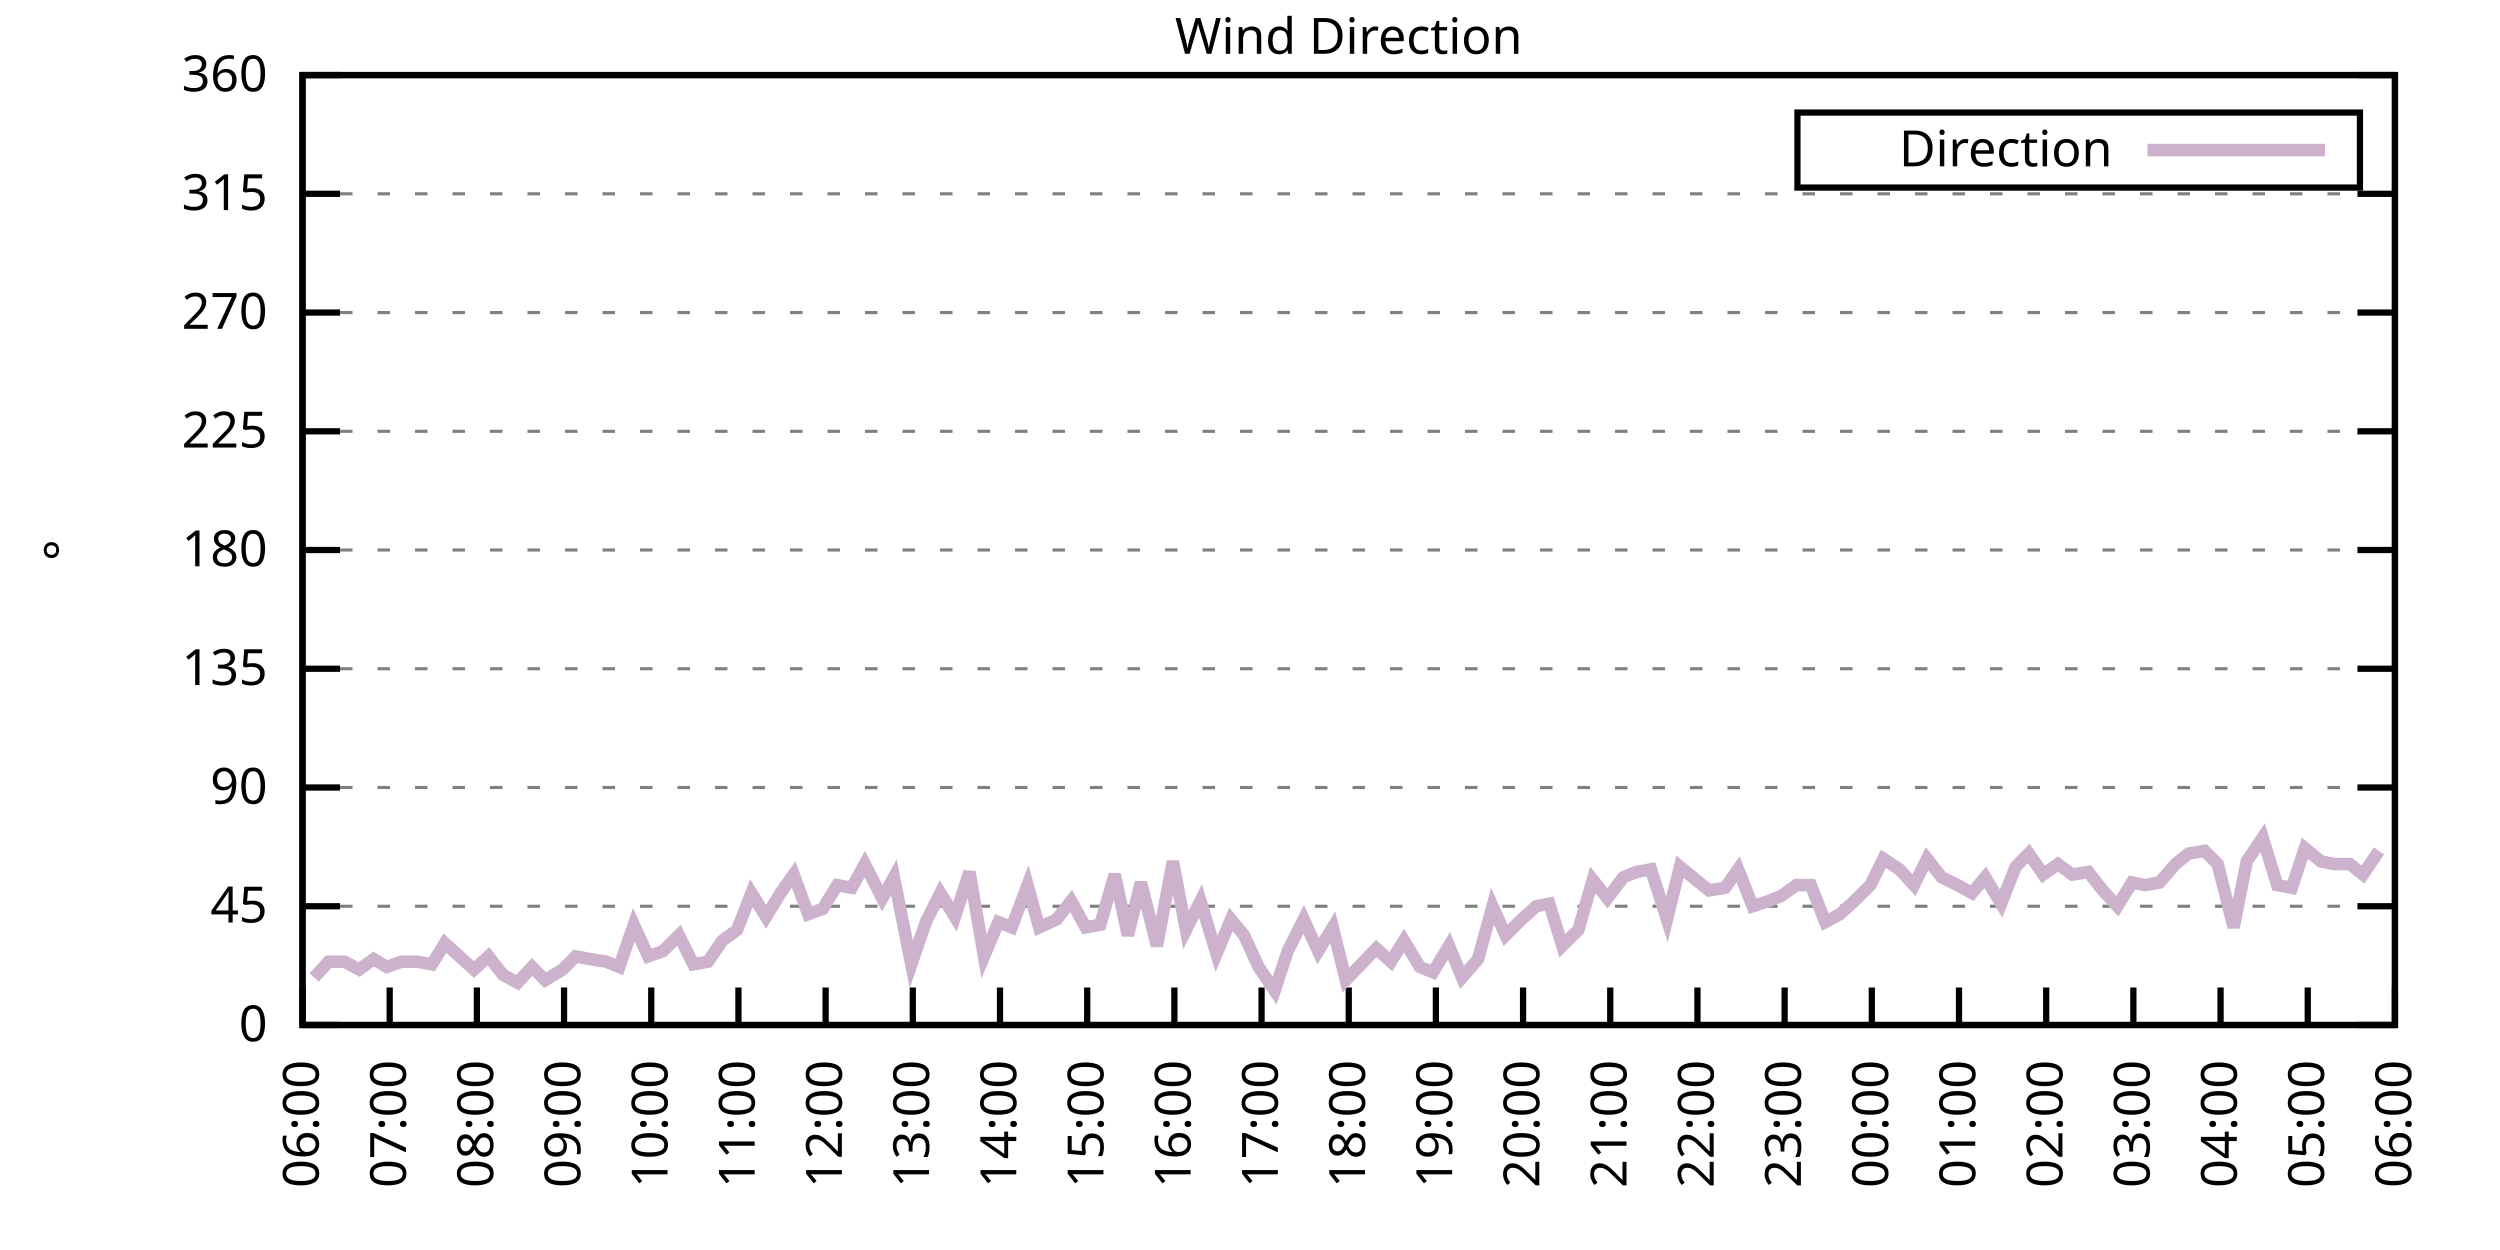
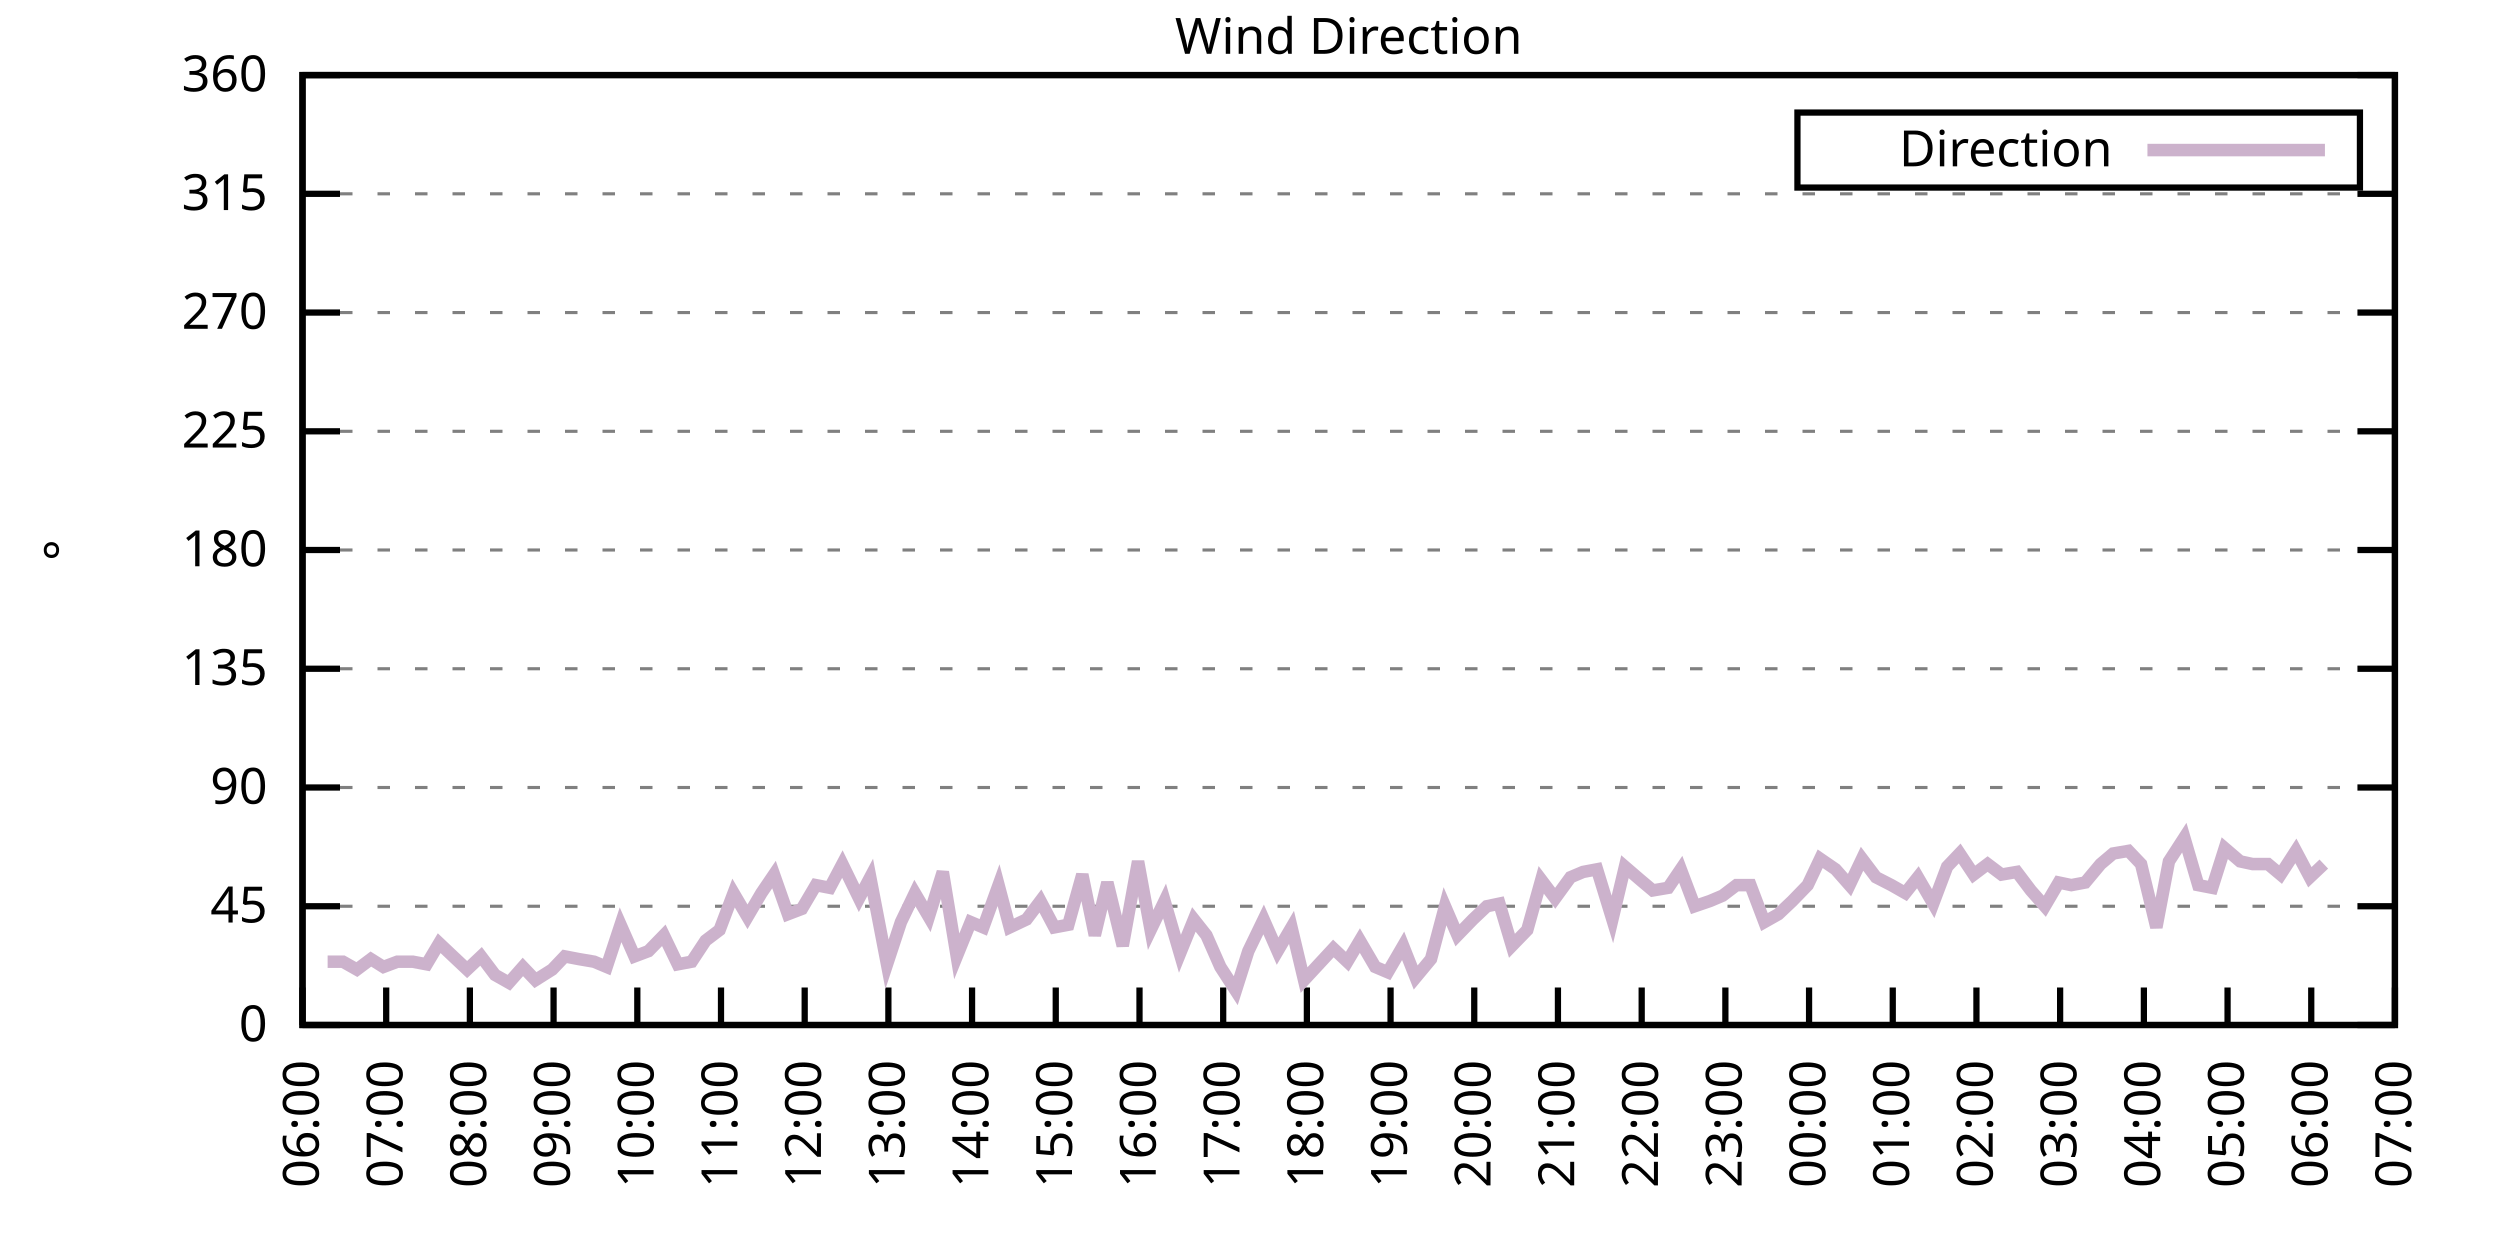
<svg xmlns="http://www.w3.org/2000/svg" xmlns:xlink="http://www.w3.org/1999/xlink" width="400" height="200" viewBox="0 0 400 200">
  <g id="gnuplot_canvas">
    <rect x="0" y="0" width="400" height="200" fill="none" />
    <defs>
      <circle id="gpDot" r="0.5" stroke-width="0.5" stroke="currentColor" />
      <path id="gpPt0" stroke-width="0.333" stroke="currentColor" d="M-1,0 h2 M0,-1 v2" />
      <path id="gpPt1" stroke-width="0.333" stroke="currentColor" d="M-1,-1 L1,1 M1,-1 L-1,1" />
      <path id="gpPt2" stroke-width="0.333" stroke="currentColor" d="M-1,0 L1,0 M0,-1 L0,1 M-1,-1 L1,1 M-1,1 L1,-1" />
      <rect id="gpPt3" stroke-width="0.333" stroke="currentColor" x="-1" y="-1" width="2" height="2" />
      <rect id="gpPt4" stroke-width="0.333" stroke="currentColor" fill="currentColor" x="-1" y="-1" width="2" height="2" />
      <circle id="gpPt5" stroke-width="0.333" stroke="currentColor" cx="0" cy="0" r="1" />
      <use xlink:href="#gpPt5" id="gpPt6" fill="currentColor" stroke="none" />
      <path id="gpPt7" stroke-width="0.333" stroke="currentColor" d="M0,-1.33 L-1.33,0.67 L1.33,0.67 z" />
      <use xlink:href="#gpPt7" id="gpPt8" fill="currentColor" stroke="none" />
      <use xlink:href="#gpPt7" id="gpPt9" stroke="currentColor" transform="rotate(180)" />
      <use xlink:href="#gpPt9" id="gpPt10" fill="currentColor" stroke="none" />
      <use xlink:href="#gpPt3" id="gpPt11" stroke="currentColor" transform="rotate(45)" />
      <use xlink:href="#gpPt11" id="gpPt12" fill="currentColor" stroke="none" />
      <path id="gpPt13" stroke-width="0.333" stroke="currentColor" d="M0,1.330 L1.265,0.411 L0.782,-1.067 L-0.782,-1.076 L-1.265,0.411 z" />
      <use xlink:href="#gpPt13" id="gpPt14" fill="currentColor" stroke="none" />
      <filter id="textbox" filterUnits="objectBoundingBox" x="0" y="0" height="1" width="1">
        <feFlood flood-color="white" flood-opacity="1" result="bgnd" />
        <feComposite in="SourceGraphic" in2="bgnd" operator="atop" />
      </filter>
      <filter id="greybox" filterUnits="objectBoundingBox" x="0" y="0" height="1" width="1">
        <feFlood flood-color="lightgrey" flood-opacity="1" result="grey" />
        <feComposite in="SourceGraphic" in2="grey" operator="atop" />
      </filter>
    </defs>
    <g fill="none" color="white" stroke="currentColor" stroke-width="1.00" stroke-linecap="butt" stroke-linejoin="miter">
</g>
    <g fill="none" color="black" stroke="currentColor" stroke-width="1.00" stroke-linecap="butt" stroke-linejoin="miter">
      <g stroke="none" shape-rendering="crispEdges">
        <polygon fill="rgb(255, 255, 255)" points="48.40,164.00 383.18,164.00 383.18,12.02 48.40,12.02 " />
      </g>
    </g>
    <g fill="none" color="black" stroke="currentColor" stroke-width="1.00" stroke-linecap="butt" stroke-linejoin="miter">
</g>
    <g fill="none" color="black" stroke="black" stroke-width="0.50" stroke-linecap="butt" stroke-linejoin="miter">
</g>
    <g fill="none" color="gray" stroke="currentColor" stroke-width="0.50" stroke-linecap="butt" stroke-linejoin="miter">
      <path stroke="gray" stroke-dasharray="2,4" class="gridline" d="M48.40,164.00 L383.19,164.00  " />
    </g>
    <g fill="none" color="gray" stroke="gray" stroke-width="1.00" stroke-linecap="butt" stroke-linejoin="miter">
</g>
    <g fill="none" color="black" stroke="currentColor" stroke-width="1.00" stroke-linecap="butt" stroke-linejoin="miter">
      <path stroke="black" d="M48.40,164.00 L54.40,164.00 M383.19,164.00 L377.19,164.00  " />
      <g transform="translate(42.80,166.60)" stroke="none" fill="black" font-family="Sans" font-size="8.00" text-anchor="end">
        <text>
          <tspan font-family="Sans"> 0</tspan>
        </text>
      </g>
    </g>
    <g fill="none" color="black" stroke="currentColor" stroke-width="1.00" stroke-linecap="butt" stroke-linejoin="miter">
</g>
    <g fill="none" color="black" stroke="black" stroke-width="0.50" stroke-linecap="butt" stroke-linejoin="miter">
</g>
    <g fill="none" color="gray" stroke="currentColor" stroke-width="0.50" stroke-linecap="butt" stroke-linejoin="miter">
      <path stroke="gray" stroke-dasharray="2,4" class="gridline" d="M48.40,145.00 L383.19,145.00  " />
    </g>
    <g fill="none" color="gray" stroke="gray" stroke-width="1.00" stroke-linecap="butt" stroke-linejoin="miter">
</g>
    <g fill="none" color="black" stroke="currentColor" stroke-width="1.00" stroke-linecap="butt" stroke-linejoin="miter">
      <path stroke="black" d="M48.40,145.00 L54.40,145.00 M383.19,145.00 L377.19,145.00  " />
      <g transform="translate(42.80,147.60)" stroke="none" fill="black" font-family="Sans" font-size="8.00" text-anchor="end">
        <text>
          <tspan font-family="Sans"> 45</tspan>
        </text>
      </g>
    </g>
    <g fill="none" color="black" stroke="currentColor" stroke-width="1.00" stroke-linecap="butt" stroke-linejoin="miter">
</g>
    <g fill="none" color="black" stroke="black" stroke-width="0.50" stroke-linecap="butt" stroke-linejoin="miter">
</g>
    <g fill="none" color="gray" stroke="currentColor" stroke-width="0.50" stroke-linecap="butt" stroke-linejoin="miter">
      <path stroke="gray" stroke-dasharray="2,4" class="gridline" d="M48.40,126.00 L383.19,126.00  " />
    </g>
    <g fill="none" color="gray" stroke="gray" stroke-width="1.00" stroke-linecap="butt" stroke-linejoin="miter">
</g>
    <g fill="none" color="black" stroke="currentColor" stroke-width="1.00" stroke-linecap="butt" stroke-linejoin="miter">
      <path stroke="black" d="M48.40,126.00 L54.40,126.00 M383.19,126.00 L377.19,126.00  " />
      <g transform="translate(42.80,128.60)" stroke="none" fill="black" font-family="Sans" font-size="8.00" text-anchor="end">
        <text>
          <tspan font-family="Sans"> 90</tspan>
        </text>
      </g>
    </g>
    <g fill="none" color="black" stroke="currentColor" stroke-width="1.00" stroke-linecap="butt" stroke-linejoin="miter">
</g>
    <g fill="none" color="black" stroke="black" stroke-width="0.50" stroke-linecap="butt" stroke-linejoin="miter">
</g>
    <g fill="none" color="gray" stroke="currentColor" stroke-width="0.50" stroke-linecap="butt" stroke-linejoin="miter">
      <path stroke="gray" stroke-dasharray="2,4" class="gridline" d="M48.40,107.00 L383.19,107.00  " />
    </g>
    <g fill="none" color="gray" stroke="gray" stroke-width="1.00" stroke-linecap="butt" stroke-linejoin="miter">
</g>
    <g fill="none" color="black" stroke="currentColor" stroke-width="1.00" stroke-linecap="butt" stroke-linejoin="miter">
      <path stroke="black" d="M48.40,107.00 L54.40,107.00 M383.19,107.00 L377.19,107.00  " />
      <g transform="translate(42.80,109.60)" stroke="none" fill="black" font-family="Sans" font-size="8.00" text-anchor="end">
        <text>
          <tspan font-family="Sans"> 135</tspan>
        </text>
      </g>
    </g>
    <g fill="none" color="black" stroke="currentColor" stroke-width="1.00" stroke-linecap="butt" stroke-linejoin="miter">
</g>
    <g fill="none" color="black" stroke="black" stroke-width="0.50" stroke-linecap="butt" stroke-linejoin="miter">
</g>
    <g fill="none" color="gray" stroke="currentColor" stroke-width="0.50" stroke-linecap="butt" stroke-linejoin="miter">
      <path stroke="gray" stroke-dasharray="2,4" class="gridline" d="M48.40,88.00 L383.19,88.00  " />
    </g>
    <g fill="none" color="gray" stroke="gray" stroke-width="1.00" stroke-linecap="butt" stroke-linejoin="miter">
</g>
    <g fill="none" color="black" stroke="currentColor" stroke-width="1.00" stroke-linecap="butt" stroke-linejoin="miter">
      <path stroke="black" d="M48.40,88.00 L54.40,88.00 M383.19,88.00 L377.19,88.00  " />
      <g transform="translate(42.80,90.60)" stroke="none" fill="black" font-family="Sans" font-size="8.00" text-anchor="end">
        <text>
          <tspan font-family="Sans"> 180</tspan>
        </text>
      </g>
    </g>
    <g fill="none" color="black" stroke="currentColor" stroke-width="1.00" stroke-linecap="butt" stroke-linejoin="miter">
</g>
    <g fill="none" color="black" stroke="black" stroke-width="0.50" stroke-linecap="butt" stroke-linejoin="miter">
</g>
    <g fill="none" color="gray" stroke="currentColor" stroke-width="0.50" stroke-linecap="butt" stroke-linejoin="miter">
      <path stroke="gray" stroke-dasharray="2,4" class="gridline" d="M48.40,69.01 L383.19,69.01  " />
    </g>
    <g fill="none" color="gray" stroke="gray" stroke-width="1.00" stroke-linecap="butt" stroke-linejoin="miter">
</g>
    <g fill="none" color="black" stroke="currentColor" stroke-width="1.00" stroke-linecap="butt" stroke-linejoin="miter">
      <path stroke="black" d="M48.40,69.01 L54.40,69.01 M383.19,69.01 L377.19,69.01  " />
      <g transform="translate(42.80,71.61)" stroke="none" fill="black" font-family="Sans" font-size="8.00" text-anchor="end">
        <text>
          <tspan font-family="Sans"> 225</tspan>
        </text>
      </g>
    </g>
    <g fill="none" color="black" stroke="currentColor" stroke-width="1.00" stroke-linecap="butt" stroke-linejoin="miter">
</g>
    <g fill="none" color="black" stroke="black" stroke-width="0.50" stroke-linecap="butt" stroke-linejoin="miter">
</g>
    <g fill="none" color="gray" stroke="currentColor" stroke-width="0.50" stroke-linecap="butt" stroke-linejoin="miter">
      <path stroke="gray" stroke-dasharray="2,4" class="gridline" d="M48.40,50.01 L383.19,50.01  " />
    </g>
    <g fill="none" color="gray" stroke="gray" stroke-width="1.00" stroke-linecap="butt" stroke-linejoin="miter">
</g>
    <g fill="none" color="black" stroke="currentColor" stroke-width="1.00" stroke-linecap="butt" stroke-linejoin="miter">
      <path stroke="black" d="M48.40,50.01 L54.40,50.01 M383.19,50.01 L377.19,50.01  " />
      <g transform="translate(42.80,52.61)" stroke="none" fill="black" font-family="Sans" font-size="8.00" text-anchor="end">
        <text>
          <tspan font-family="Sans"> 270</tspan>
        </text>
      </g>
    </g>
    <g fill="none" color="black" stroke="currentColor" stroke-width="1.00" stroke-linecap="butt" stroke-linejoin="miter">
</g>
    <g fill="none" color="black" stroke="black" stroke-width="0.50" stroke-linecap="butt" stroke-linejoin="miter">
</g>
    <g fill="none" color="gray" stroke="currentColor" stroke-width="0.50" stroke-linecap="butt" stroke-linejoin="miter">
      <path stroke="gray" stroke-dasharray="2,4" class="gridline" d="M48.40,31.01 L383.19,31.01  " />
    </g>
    <g fill="none" color="gray" stroke="gray" stroke-width="1.00" stroke-linecap="butt" stroke-linejoin="miter">
</g>
    <g fill="none" color="black" stroke="currentColor" stroke-width="1.00" stroke-linecap="butt" stroke-linejoin="miter">
      <path stroke="black" d="M48.40,31.01 L54.40,31.01 M383.19,31.01 L377.19,31.01  " />
      <g transform="translate(42.80,33.61)" stroke="none" fill="black" font-family="Sans" font-size="8.00" text-anchor="end">
        <text>
          <tspan font-family="Sans"> 315</tspan>
        </text>
      </g>
    </g>
    <g fill="none" color="black" stroke="currentColor" stroke-width="1.00" stroke-linecap="butt" stroke-linejoin="miter">
</g>
    <g fill="none" color="black" stroke="black" stroke-width="0.50" stroke-linecap="butt" stroke-linejoin="miter">
</g>
    <g fill="none" color="gray" stroke="currentColor" stroke-width="0.50" stroke-linecap="butt" stroke-linejoin="miter">
      <path stroke="gray" stroke-dasharray="2,4" class="gridline" d="M48.40,12.01 L383.19,12.01  " />
    </g>
    <g fill="none" color="gray" stroke="gray" stroke-width="1.00" stroke-linecap="butt" stroke-linejoin="miter">
</g>
    <g fill="none" color="black" stroke="currentColor" stroke-width="1.00" stroke-linecap="butt" stroke-linejoin="miter">
      <path stroke="black" d="M48.40,12.01 L54.40,12.01 M383.19,12.01 L377.19,12.01  " />
      <g transform="translate(42.80,14.61)" stroke="none" fill="black" font-family="Sans" font-size="8.00" text-anchor="end">
        <text>
          <tspan font-family="Sans"> 360</tspan>
        </text>
      </g>
    </g>
    <g fill="none" color="black" stroke="currentColor" stroke-width="1.00" stroke-linecap="butt" stroke-linejoin="miter">
      <path stroke="black" d="M48.40,164.00 L48.40,158.00  " />
      <g transform="translate(51.00,169.60) rotate(270.00)" stroke="none" fill="black" font-family="Sans" font-size="8.00" text-anchor="end">
        <text>
          <tspan font-family="Sans">06:00</tspan>
        </text>
      </g>
    </g>
    <g fill="none" color="black" stroke="currentColor" stroke-width="1.00" stroke-linecap="butt" stroke-linejoin="miter">
-       <path stroke="black" d="M62.35,164.00 L62.35,158.00  " />
-       <g transform="translate(64.95,169.60) rotate(270.00)" stroke="none" fill="black" font-family="Sans" font-size="8.00" text-anchor="end">
+       <path stroke="black" d="M61.79,164.00 L61.79,158.00  " />
+       <g transform="translate(64.39,169.60) rotate(270.00)" stroke="none" fill="black" font-family="Sans" font-size="8.00" text-anchor="end">
        <text>
          <tspan font-family="Sans">07:00</tspan>
        </text>
      </g>
    </g>
    <g fill="none" color="black" stroke="currentColor" stroke-width="1.00" stroke-linecap="butt" stroke-linejoin="miter">
-       <path stroke="black" d="M76.30,164.00 L76.30,158.00  " />
-       <g transform="translate(78.90,169.60) rotate(270.00)" stroke="none" fill="black" font-family="Sans" font-size="8.00" text-anchor="end">
+       <path stroke="black" d="M75.18,164.00 L75.18,158.00  " />
+       <g transform="translate(77.78,169.60) rotate(270.00)" stroke="none" fill="black" font-family="Sans" font-size="8.00" text-anchor="end">
        <text>
          <tspan font-family="Sans">08:00</tspan>
        </text>
      </g>
    </g>
    <g fill="none" color="black" stroke="currentColor" stroke-width="1.00" stroke-linecap="butt" stroke-linejoin="miter">
-       <path stroke="black" d="M90.25,164.00 L90.25,158.00  " />
-       <g transform="translate(92.85,169.60) rotate(270.00)" stroke="none" fill="black" font-family="Sans" font-size="8.00" text-anchor="end">
+       <path stroke="black" d="M88.57,164.00 L88.57,158.00  " />
+       <g transform="translate(91.17,169.60) rotate(270.00)" stroke="none" fill="black" font-family="Sans" font-size="8.00" text-anchor="end">
        <text>
          <tspan font-family="Sans">09:00</tspan>
        </text>
      </g>
    </g>
    <g fill="none" color="black" stroke="currentColor" stroke-width="1.00" stroke-linecap="butt" stroke-linejoin="miter">
-       <path stroke="black" d="M104.20,164.00 L104.20,158.00  " />
-       <g transform="translate(106.80,169.60) rotate(270.00)" stroke="none" fill="black" font-family="Sans" font-size="8.00" text-anchor="end">
+       <path stroke="black" d="M101.97,164.00 L101.97,158.00  " />
+       <g transform="translate(104.57,169.60) rotate(270.00)" stroke="none" fill="black" font-family="Sans" font-size="8.00" text-anchor="end">
        <text>
          <tspan font-family="Sans">10:00</tspan>
        </text>
      </g>
    </g>
    <g fill="none" color="black" stroke="currentColor" stroke-width="1.00" stroke-linecap="butt" stroke-linejoin="miter">
-       <path stroke="black" d="M118.15,164.00 L118.15,158.00  " />
-       <g transform="translate(120.75,169.60) rotate(270.00)" stroke="none" fill="black" font-family="Sans" font-size="8.00" text-anchor="end">
+       <path stroke="black" d="M115.36,164.00 L115.36,158.00  " />
+       <g transform="translate(117.96,169.60) rotate(270.00)" stroke="none" fill="black" font-family="Sans" font-size="8.00" text-anchor="end">
        <text>
          <tspan font-family="Sans">11:00</tspan>
        </text>
      </g>
    </g>
    <g fill="none" color="black" stroke="currentColor" stroke-width="1.00" stroke-linecap="butt" stroke-linejoin="miter">
-       <path stroke="black" d="M132.10,164.00 L132.10,158.00  " />
-       <g transform="translate(134.70,169.60) rotate(270.00)" stroke="none" fill="black" font-family="Sans" font-size="8.00" text-anchor="end">
+       <path stroke="black" d="M128.75,164.00 L128.75,158.00  " />
+       <g transform="translate(131.35,169.60) rotate(270.00)" stroke="none" fill="black" font-family="Sans" font-size="8.00" text-anchor="end">
        <text>
          <tspan font-family="Sans">12:00</tspan>
        </text>
      </g>
    </g>
    <g fill="none" color="black" stroke="currentColor" stroke-width="1.00" stroke-linecap="butt" stroke-linejoin="miter">
-       <path stroke="black" d="M146.05,164.00 L146.05,158.00  " />
-       <g transform="translate(148.65,169.60) rotate(270.00)" stroke="none" fill="black" font-family="Sans" font-size="8.00" text-anchor="end">
+       <path stroke="black" d="M142.14,164.00 L142.14,158.00  " />
+       <g transform="translate(144.74,169.60) rotate(270.00)" stroke="none" fill="black" font-family="Sans" font-size="8.00" text-anchor="end">
        <text>
          <tspan font-family="Sans">13:00</tspan>
        </text>
      </g>
    </g>
    <g fill="none" color="black" stroke="currentColor" stroke-width="1.00" stroke-linecap="butt" stroke-linejoin="miter">
-       <path stroke="black" d="M160.00,164.00 L160.00,158.00  " />
-       <g transform="translate(162.60,169.60) rotate(270.00)" stroke="none" fill="black" font-family="Sans" font-size="8.00" text-anchor="end">
+       <path stroke="black" d="M155.53,164.00 L155.53,158.00  " />
+       <g transform="translate(158.13,169.60) rotate(270.00)" stroke="none" fill="black" font-family="Sans" font-size="8.00" text-anchor="end">
        <text>
          <tspan font-family="Sans">14:00</tspan>
        </text>
      </g>
    </g>
    <g fill="none" color="black" stroke="currentColor" stroke-width="1.00" stroke-linecap="butt" stroke-linejoin="miter">
-       <path stroke="black" d="M173.95,164.00 L173.95,158.00  " />
-       <g transform="translate(176.55,169.60) rotate(270.00)" stroke="none" fill="black" font-family="Sans" font-size="8.00" text-anchor="end">
+       <path stroke="black" d="M168.92,164.00 L168.92,158.00  " />
+       <g transform="translate(171.52,169.60) rotate(270.00)" stroke="none" fill="black" font-family="Sans" font-size="8.00" text-anchor="end">
        <text>
          <tspan font-family="Sans">15:00</tspan>
        </text>
      </g>
    </g>
    <g fill="none" color="black" stroke="currentColor" stroke-width="1.00" stroke-linecap="butt" stroke-linejoin="miter">
-       <path stroke="black" d="M187.90,164.00 L187.90,158.00  " />
-       <g transform="translate(190.50,169.60) rotate(270.00)" stroke="none" fill="black" font-family="Sans" font-size="8.00" text-anchor="end">
+       <path stroke="black" d="M182.32,164.00 L182.32,158.00  " />
+       <g transform="translate(184.92,169.60) rotate(270.00)" stroke="none" fill="black" font-family="Sans" font-size="8.00" text-anchor="end">
        <text>
          <tspan font-family="Sans">16:00</tspan>
        </text>
      </g>
    </g>
    <g fill="none" color="black" stroke="currentColor" stroke-width="1.00" stroke-linecap="butt" stroke-linejoin="miter">
-       <path stroke="black" d="M201.85,164.00 L201.85,158.00  " />
-       <g transform="translate(204.45,169.60) rotate(270.00)" stroke="none" fill="black" font-family="Sans" font-size="8.00" text-anchor="end">
+       <path stroke="black" d="M195.71,164.00 L195.71,158.00  " />
+       <g transform="translate(198.31,169.60) rotate(270.00)" stroke="none" fill="black" font-family="Sans" font-size="8.00" text-anchor="end">
        <text>
          <tspan font-family="Sans">17:00</tspan>
        </text>
      </g>
    </g>
    <g fill="none" color="black" stroke="currentColor" stroke-width="1.00" stroke-linecap="butt" stroke-linejoin="miter">
-       <path stroke="black" d="M215.80,164.00 L215.80,158.00  " />
-       <g transform="translate(218.40,169.60) rotate(270.00)" stroke="none" fill="black" font-family="Sans" font-size="8.00" text-anchor="end">
+       <path stroke="black" d="M209.10,164.00 L209.10,158.00  " />
+       <g transform="translate(211.70,169.60) rotate(270.00)" stroke="none" fill="black" font-family="Sans" font-size="8.00" text-anchor="end">
        <text>
          <tspan font-family="Sans">18:00</tspan>
        </text>
      </g>
    </g>
    <g fill="none" color="black" stroke="currentColor" stroke-width="1.00" stroke-linecap="butt" stroke-linejoin="miter">
-       <path stroke="black" d="M229.74,164.00 L229.74,158.00  " />
-       <g transform="translate(232.34,169.60) rotate(270.00)" stroke="none" fill="black" font-family="Sans" font-size="8.00" text-anchor="end">
+       <path stroke="black" d="M222.49,164.00 L222.49,158.00  " />
+       <g transform="translate(225.09,169.60) rotate(270.00)" stroke="none" fill="black" font-family="Sans" font-size="8.00" text-anchor="end">
        <text>
          <tspan font-family="Sans">19:00</tspan>
        </text>
      </g>
    </g>
    <g fill="none" color="black" stroke="currentColor" stroke-width="1.00" stroke-linecap="butt" stroke-linejoin="miter">
-       <path stroke="black" d="M243.69,164.00 L243.69,158.00  " />
-       <g transform="translate(246.29,169.60) rotate(270.00)" stroke="none" fill="black" font-family="Sans" font-size="8.00" text-anchor="end">
+       <path stroke="black" d="M235.88,164.00 L235.88,158.00  " />
+       <g transform="translate(238.48,169.60) rotate(270.00)" stroke="none" fill="black" font-family="Sans" font-size="8.00" text-anchor="end">
        <text>
          <tspan font-family="Sans">20:00</tspan>
        </text>
      </g>
    </g>
    <g fill="none" color="black" stroke="currentColor" stroke-width="1.00" stroke-linecap="butt" stroke-linejoin="miter">
-       <path stroke="black" d="M257.64,164.00 L257.64,158.00  " />
-       <g transform="translate(260.24,169.60) rotate(270.00)" stroke="none" fill="black" font-family="Sans" font-size="8.00" text-anchor="end">
+       <path stroke="black" d="M249.27,164.00 L249.27,158.00  " />
+       <g transform="translate(251.87,169.60) rotate(270.00)" stroke="none" fill="black" font-family="Sans" font-size="8.00" text-anchor="end">
        <text>
          <tspan font-family="Sans">21:00</tspan>
        </text>
      </g>
    </g>
    <g fill="none" color="black" stroke="currentColor" stroke-width="1.00" stroke-linecap="butt" stroke-linejoin="miter">
-       <path stroke="black" d="M271.59,164.00 L271.59,158.00  " />
-       <g transform="translate(274.19,169.60) rotate(270.00)" stroke="none" fill="black" font-family="Sans" font-size="8.00" text-anchor="end">
+       <path stroke="black" d="M262.67,164.00 L262.67,158.00  " />
+       <g transform="translate(265.27,169.60) rotate(270.00)" stroke="none" fill="black" font-family="Sans" font-size="8.00" text-anchor="end">
        <text>
          <tspan font-family="Sans">22:00</tspan>
        </text>
      </g>
    </g>
    <g fill="none" color="black" stroke="currentColor" stroke-width="1.00" stroke-linecap="butt" stroke-linejoin="miter">
-       <path stroke="black" d="M285.54,164.00 L285.54,158.00  " />
-       <g transform="translate(288.14,169.60) rotate(270.00)" stroke="none" fill="black" font-family="Sans" font-size="8.00" text-anchor="end">
+       <path stroke="black" d="M276.06,164.00 L276.06,158.00  " />
+       <g transform="translate(278.66,169.60) rotate(270.00)" stroke="none" fill="black" font-family="Sans" font-size="8.00" text-anchor="end">
        <text>
          <tspan font-family="Sans">23:00</tspan>
        </text>
      </g>
    </g>
    <g fill="none" color="black" stroke="currentColor" stroke-width="1.00" stroke-linecap="butt" stroke-linejoin="miter">
-       <path stroke="black" d="M299.49,164.00 L299.49,158.00  " />
-       <g transform="translate(302.09,169.60) rotate(270.00)" stroke="none" fill="black" font-family="Sans" font-size="8.00" text-anchor="end">
+       <path stroke="black" d="M289.45,164.00 L289.45,158.00  " />
+       <g transform="translate(292.05,169.60) rotate(270.00)" stroke="none" fill="black" font-family="Sans" font-size="8.00" text-anchor="end">
        <text>
          <tspan font-family="Sans">00:00</tspan>
        </text>
      </g>
    </g>
    <g fill="none" color="black" stroke="currentColor" stroke-width="1.00" stroke-linecap="butt" stroke-linejoin="miter">
-       <path stroke="black" d="M313.44,164.00 L313.44,158.00  " />
-       <g transform="translate(316.04,169.60) rotate(270.00)" stroke="none" fill="black" font-family="Sans" font-size="8.00" text-anchor="end">
+       <path stroke="black" d="M302.84,164.00 L302.84,158.00  " />
+       <g transform="translate(305.44,169.60) rotate(270.00)" stroke="none" fill="black" font-family="Sans" font-size="8.00" text-anchor="end">
        <text>
          <tspan font-family="Sans">01:00</tspan>
        </text>
      </g>
    </g>
    <g fill="none" color="black" stroke="currentColor" stroke-width="1.00" stroke-linecap="butt" stroke-linejoin="miter">
-       <path stroke="black" d="M327.39,164.00 L327.39,158.00  " />
-       <g transform="translate(329.99,169.60) rotate(270.00)" stroke="none" fill="black" font-family="Sans" font-size="8.00" text-anchor="end">
+       <path stroke="black" d="M316.23,164.00 L316.23,158.00  " />
+       <g transform="translate(318.83,169.60) rotate(270.00)" stroke="none" fill="black" font-family="Sans" font-size="8.00" text-anchor="end">
        <text>
          <tspan font-family="Sans">02:00</tspan>
        </text>
      </g>
    </g>
    <g fill="none" color="black" stroke="currentColor" stroke-width="1.00" stroke-linecap="butt" stroke-linejoin="miter">
-       <path stroke="black" d="M341.34,164.00 L341.34,158.00  " />
-       <g transform="translate(343.94,169.60) rotate(270.00)" stroke="none" fill="black" font-family="Sans" font-size="8.00" text-anchor="end">
+       <path stroke="black" d="M329.62,164.00 L329.62,158.00  " />
+       <g transform="translate(332.22,169.60) rotate(270.00)" stroke="none" fill="black" font-family="Sans" font-size="8.00" text-anchor="end">
        <text>
          <tspan font-family="Sans">03:00</tspan>
        </text>
      </g>
    </g>
    <g fill="none" color="black" stroke="currentColor" stroke-width="1.00" stroke-linecap="butt" stroke-linejoin="miter">
-       <path stroke="black" d="M355.29,164.00 L355.29,158.00  " />
-       <g transform="translate(357.89,169.60) rotate(270.00)" stroke="none" fill="black" font-family="Sans" font-size="8.00" text-anchor="end">
+       <path stroke="black" d="M343.02,164.00 L343.02,158.00  " />
+       <g transform="translate(345.62,169.60) rotate(270.00)" stroke="none" fill="black" font-family="Sans" font-size="8.00" text-anchor="end">
        <text>
          <tspan font-family="Sans">04:00</tspan>
        </text>
      </g>
    </g>
    <g fill="none" color="black" stroke="currentColor" stroke-width="1.00" stroke-linecap="butt" stroke-linejoin="miter">
-       <path stroke="black" d="M369.24,164.00 L369.24,158.00  " />
-       <g transform="translate(371.84,169.60) rotate(270.00)" stroke="none" fill="black" font-family="Sans" font-size="8.00" text-anchor="end">
+       <path stroke="black" d="M356.41,164.00 L356.41,158.00  " />
+       <g transform="translate(359.01,169.60) rotate(270.00)" stroke="none" fill="black" font-family="Sans" font-size="8.00" text-anchor="end">
        <text>
          <tspan font-family="Sans">05:00</tspan>
+         </text>
+       </g>
+     </g>
+     <g fill="none" color="black" stroke="currentColor" stroke-width="1.00" stroke-linecap="butt" stroke-linejoin="miter">
+       <path stroke="black" d="M369.80,164.00 L369.80,158.00  " />
+       <g transform="translate(372.40,169.60) rotate(270.00)" stroke="none" fill="black" font-family="Sans" font-size="8.00" text-anchor="end">
+         <text>
+           <tspan font-family="Sans">06:00</tspan>
        </text>
      </g>
    </g>
    <g fill="none" color="black" stroke="currentColor" stroke-width="1.00" stroke-linecap="butt" stroke-linejoin="miter">
      <path stroke="black" d="M383.19,164.00 L383.19,158.00  " />
      <g transform="translate(385.79,169.60) rotate(270.00)" stroke="none" fill="black" font-family="Sans" font-size="8.00" text-anchor="end">
        <text>
-           <tspan font-family="Sans">06:00</tspan>
+           <tspan font-family="Sans">07:00</tspan>
        </text>
      </g>
    </g>
    <g fill="none" color="black" stroke="currentColor" stroke-width="1.00" stroke-linecap="butt" stroke-linejoin="miter">
</g>
    <g fill="none" color="black" stroke="currentColor" stroke-width="1.00" stroke-linecap="butt" stroke-linejoin="miter">
      <path stroke="black" d="M48.40,12.01 L48.40,164.00 L383.19,164.00 L383.19,12.01 L48.40,12.01 Z  " />
    </g>
    <g fill="none" color="black" stroke="currentColor" stroke-width="1.00" stroke-linecap="butt" stroke-linejoin="miter">
</g>
    <g fill="none" color="black" stroke="currentColor" stroke-width="1.00" stroke-linecap="butt" stroke-linejoin="miter">
      <path stroke="black" d="M287.59,30.01 L287.59,18.01 L377.59,18.01 L377.59,30.01 L287.59,30.01 Z  " />
    </g>
    <g id="Wind_direction_plot_1">
      <g fill="none" color="white" stroke="black" stroke-width="2.00" stroke-linecap="butt" stroke-linejoin="miter">
</g>
      <g fill="none" color="black" stroke="currentColor" stroke-width="2.00" stroke-linecap="butt" stroke-linejoin="miter">
        <g transform="translate(337.99,26.61)" stroke="none" fill="black" font-family="Sans" font-size="8.00" text-anchor="end">
          <text>
            <tspan font-family="Sans">Direction</tspan>
          </text>
        </g>
      </g>
      <g fill="none" color="black" stroke="currentColor" stroke-width="2.00" stroke-linecap="butt" stroke-linejoin="miter">
-         <path stroke="rgb(204, 178, 204)" d="M343.59,24.01 L371.99,24.01 M50.26,156.40 L52.58,153.87 L55.14,153.87 L57.47,155.13 L59.79,153.45 L61.88,154.71   L64.21,153.87 L66.77,153.87 L69.09,154.29 L71.18,150.91 L73.51,153.02 L75.83,155.13 L78.16,153.02 L80.48,155.98   L82.81,157.24 L85.13,154.71 L87.23,156.82 L90.02,155.13 L92.11,153.02 L94.43,153.45 L96.99,153.87 L99.08,154.71   L101.41,147.96 L103.73,153.02 L106.06,152.18 L108.62,149.65 L110.94,154.29 L113.27,153.87 L115.59,150.49 L117.92,148.80   L120.24,142.89 L122.57,146.69 L124.89,142.89 L126.98,139.93 L129.31,146.27 L131.63,145.42 L133.96,141.62 L136.28,142.05   L138.37,138.25 L141.16,143.73 L143.02,140.36 L145.81,154.29 L148.14,147.53 L150.46,142.89 L152.79,146.69 L155.11,139.51   L157.44,153.02 L159.76,147.53 L161.86,148.38 L164.41,141.62 L166.27,148.38 L169.06,147.11 L171.39,144.16 L173.71,148.38   L176.04,147.96 L178.36,139.93 L180.46,149.65 L182.55,141.20 L185.11,151.33 L187.66,137.82 L189.76,148.80 L192.08,144.16   L194.64,152.60 L196.96,147.11 L199.06,149.65 L201.38,154.71 L203.94,158.51 L206.03,152.18 L208.59,147.11 L210.91,152.18   L213.24,148.38 L215.33,156.82 L220.21,151.76 L222.54,153.87 L224.63,150.49 L227.19,154.71 L229.28,155.56 L231.84,151.33   L233.93,156.40 L236.49,153.45 L238.81,145.00 L240.90,149.65 L243.46,147.11 L245.79,145.00 L247.88,144.58 L249.97,151.33   L252.53,148.80 L254.85,140.78 L257.18,143.73 L259.74,140.36 L261.83,139.51 L264.15,139.09 L266.71,147.11 L268.80,138.67   L271.36,140.78 L273.45,142.47 L276.01,142.05 L278.10,139.09 L280.43,145.00 L282.99,144.16 L285.08,143.31 L287.40,141.62   L289.73,141.62 L292.05,147.53 L294.38,146.27 L296.70,144.16 L299.26,141.62 L301.35,137.40 L303.91,139.09 L306.23,141.62   L308.33,137.40 L310.65,140.36 L313.21,141.62 L315.53,142.89 L317.63,140.36 L320.18,144.58 L322.51,138.67 L324.60,136.56   L326.93,139.93 L329.25,138.25 L331.58,139.93 L334.13,139.51 L336.46,142.47 L338.78,145.00 L341.11,141.20 L343.20,141.62   L345.53,141.20 L348.08,138.25 L350.18,136.56 L352.73,136.14 L354.83,138.25 L357.38,148.38 L359.48,137.82 L362.03,134.02   L364.36,141.62 L366.68,142.05 L368.78,135.71 L371.33,137.82 L373.43,138.25 L375.98,138.25 L378.08,139.93 L380.63,136.14    " />
+         <path stroke="rgb(204, 178, 204)" d="M343.59,24.01 L371.99,24.01 M52.42,153.87 L54.87,153.87 L57.10,155.13 L59.34,153.45 L61.35,154.71 L63.58,153.87   L66.03,153.87 L68.26,154.29 L70.27,150.91 L72.50,153.02 L74.74,155.13 L76.97,153.02 L79.20,155.98 L81.43,157.24   L83.66,154.71 L85.67,156.82 L88.35,155.13 L90.36,153.02 L92.59,153.45 L95.05,153.87 L97.06,154.71 L99.29,147.96   L101.52,153.02 L103.75,152.18 L106.21,149.65 L108.44,154.29 L110.67,153.87 L112.90,150.49 L115.13,148.80 L117.37,142.89   L119.60,146.69 L121.83,142.89 L123.84,139.93 L126.07,146.27 L128.30,145.42 L130.54,141.62 L132.77,142.05 L134.78,138.25   L137.45,143.73 L139.24,140.36 L141.92,154.29 L144.15,147.53 L146.38,142.89 L148.61,146.69 L150.85,139.51 L153.08,153.02   L155.31,147.53 L157.32,148.38 L159.77,141.62 L161.56,148.38 L164.24,147.11 L166.47,144.16 L168.70,148.38 L170.93,147.96   L173.17,139.93 L175.17,149.65 L177.18,141.20 L179.64,151.33 L182.09,137.82 L184.10,148.80 L186.33,144.16 L188.79,152.60   L191.02,147.11 L193.03,149.65 L195.26,154.71 L197.72,158.51 L199.73,152.18 L202.18,147.11 L204.41,152.18 L206.64,148.38   L208.65,156.82 L213.34,151.76 L215.57,153.87 L217.58,150.49 L220.04,154.71 L222.04,155.56 L224.50,151.33 L226.51,156.40   L228.96,153.45 L231.20,145.00 L233.20,149.65 L235.66,147.11 L237.89,145.00 L239.90,144.58 L241.91,151.33 L244.36,148.80   L246.60,140.78 L248.83,143.73 L251.28,140.36 L253.29,139.51 L255.52,139.09 L257.98,147.11 L259.99,138.67 L262.44,140.78   L264.45,142.47 L266.91,142.05 L268.92,139.09 L271.15,145.00 L273.60,144.16 L275.61,143.31 L277.84,141.62 L280.07,141.62   L282.31,147.53 L284.54,146.27 L286.77,144.16 L289.23,141.62 L291.23,137.40 L293.69,139.09 L295.92,141.62 L297.93,137.40   L300.16,140.36 L302.62,141.62 L304.85,142.89 L306.86,140.36 L309.31,144.58 L311.54,138.67 L313.55,136.56 L315.79,139.93   L318.02,138.25 L320.25,139.93 L322.70,139.51 L324.94,142.47 L327.17,145.00 L329.40,141.20 L331.41,141.62 L333.64,141.20   L336.10,138.25 L338.10,136.56 L340.56,136.14 L342.57,138.25 L345.02,148.38 L347.03,137.82 L349.49,134.02 L351.72,141.62   L353.95,142.05 L355.96,135.71 L358.42,137.82 L360.42,138.25 L362.88,138.25 L364.89,139.93 L367.34,136.14 L369.58,140.36   L371.81,138.25  " />
      </g>
    </g>
    <g fill="none" color="black" stroke="currentColor" stroke-width="2.00" stroke-linecap="butt" stroke-linejoin="miter">
</g>
    <g fill="none" color="black" stroke="black" stroke-width="1.00" stroke-linecap="butt" stroke-linejoin="miter">
</g>
    <g fill="none" color="black" stroke="currentColor" stroke-width="1.00" stroke-linecap="butt" stroke-linejoin="miter">
      <path stroke="black" d="M48.40,12.01 L48.40,164.00 L383.19,164.00 L383.19,12.01 L48.40,12.01 Z  " />
      <g transform="translate(12.80,88.01) rotate(270.00)" stroke="none" fill="black" font-family="Sans" font-size="8.00" text-anchor="middle">
        <text>
          <tspan font-family="Sans">°</tspan>
        </text>
      </g>
    </g>
    <g fill="none" color="black" stroke="currentColor" stroke-width="1.00" stroke-linecap="butt" stroke-linejoin="miter">
</g>
    <g fill="none" color="black" stroke="currentColor" stroke-width="1.00" stroke-linecap="butt" stroke-linejoin="miter">
      <g transform="translate(215.79,8.61)" stroke="none" fill="black" font-family="Sans" font-size="8.00" text-anchor="middle">
        <text>
          <tspan font-family="Sans">Wind Direction</tspan>
        </text>
      </g>
    </g>
    <g fill="none" color="black" stroke="currentColor" stroke-width="1.00" stroke-linecap="butt" stroke-linejoin="miter">
</g>
  </g>
</svg>
